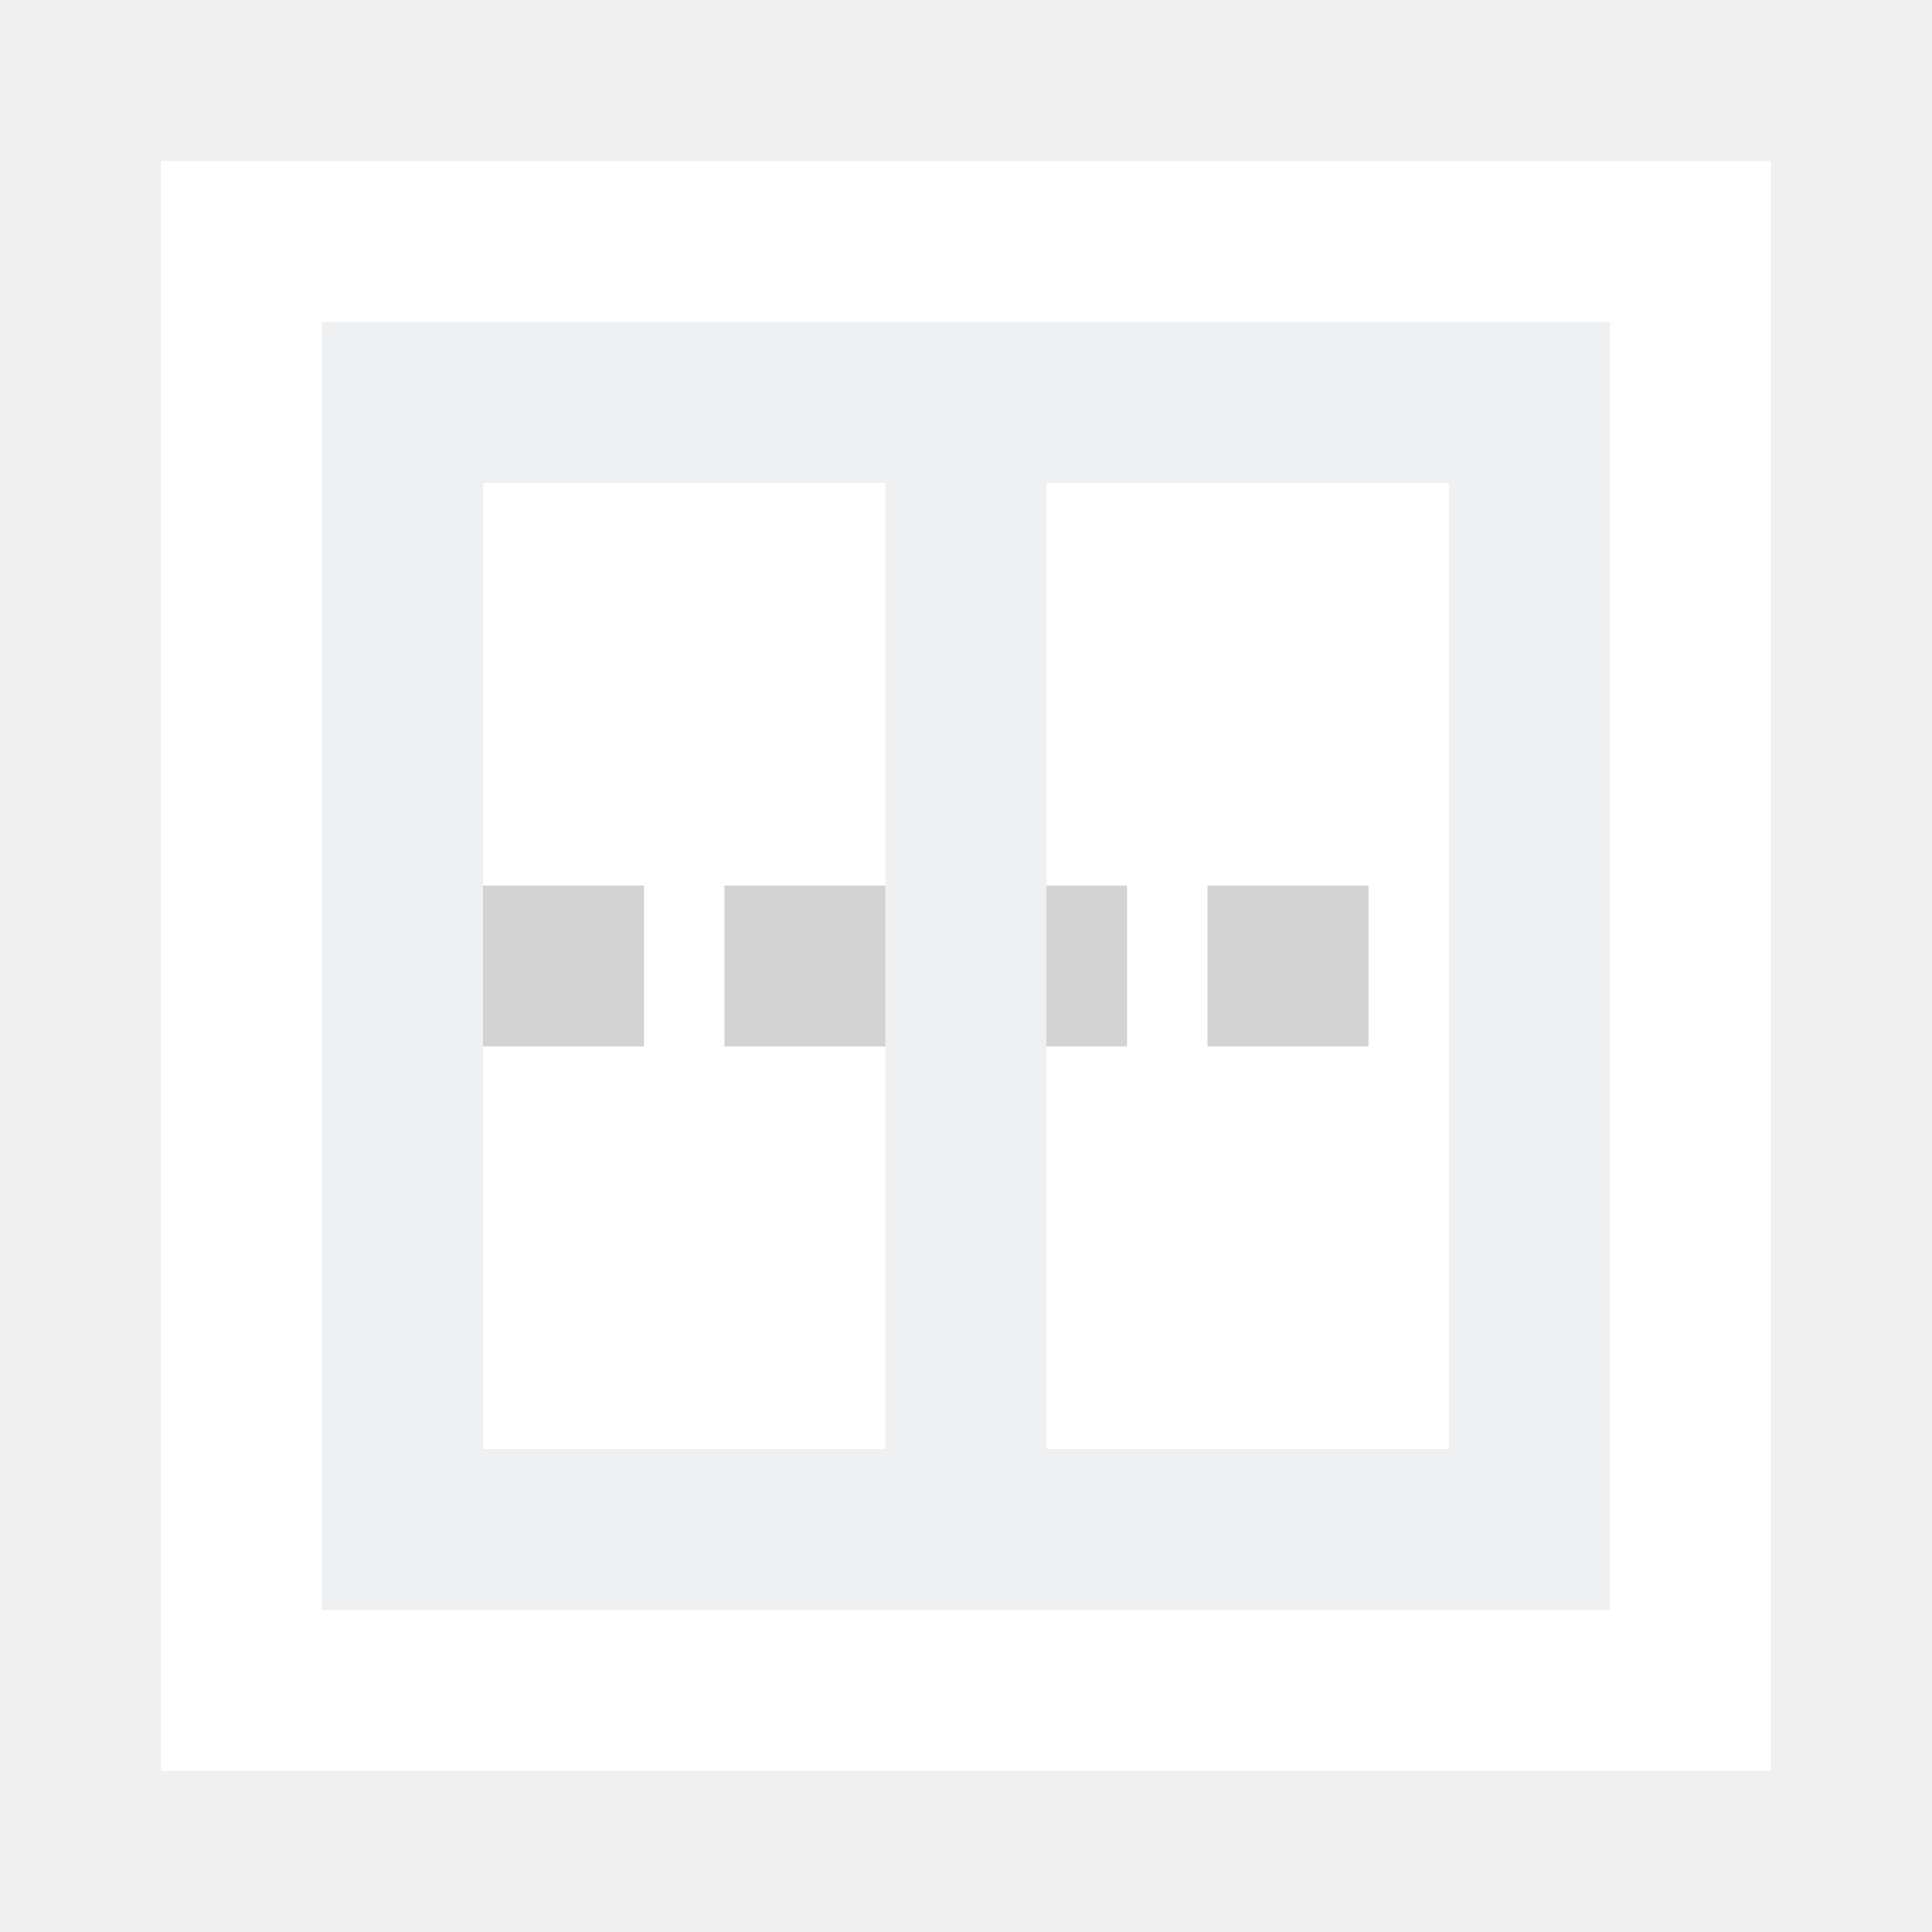
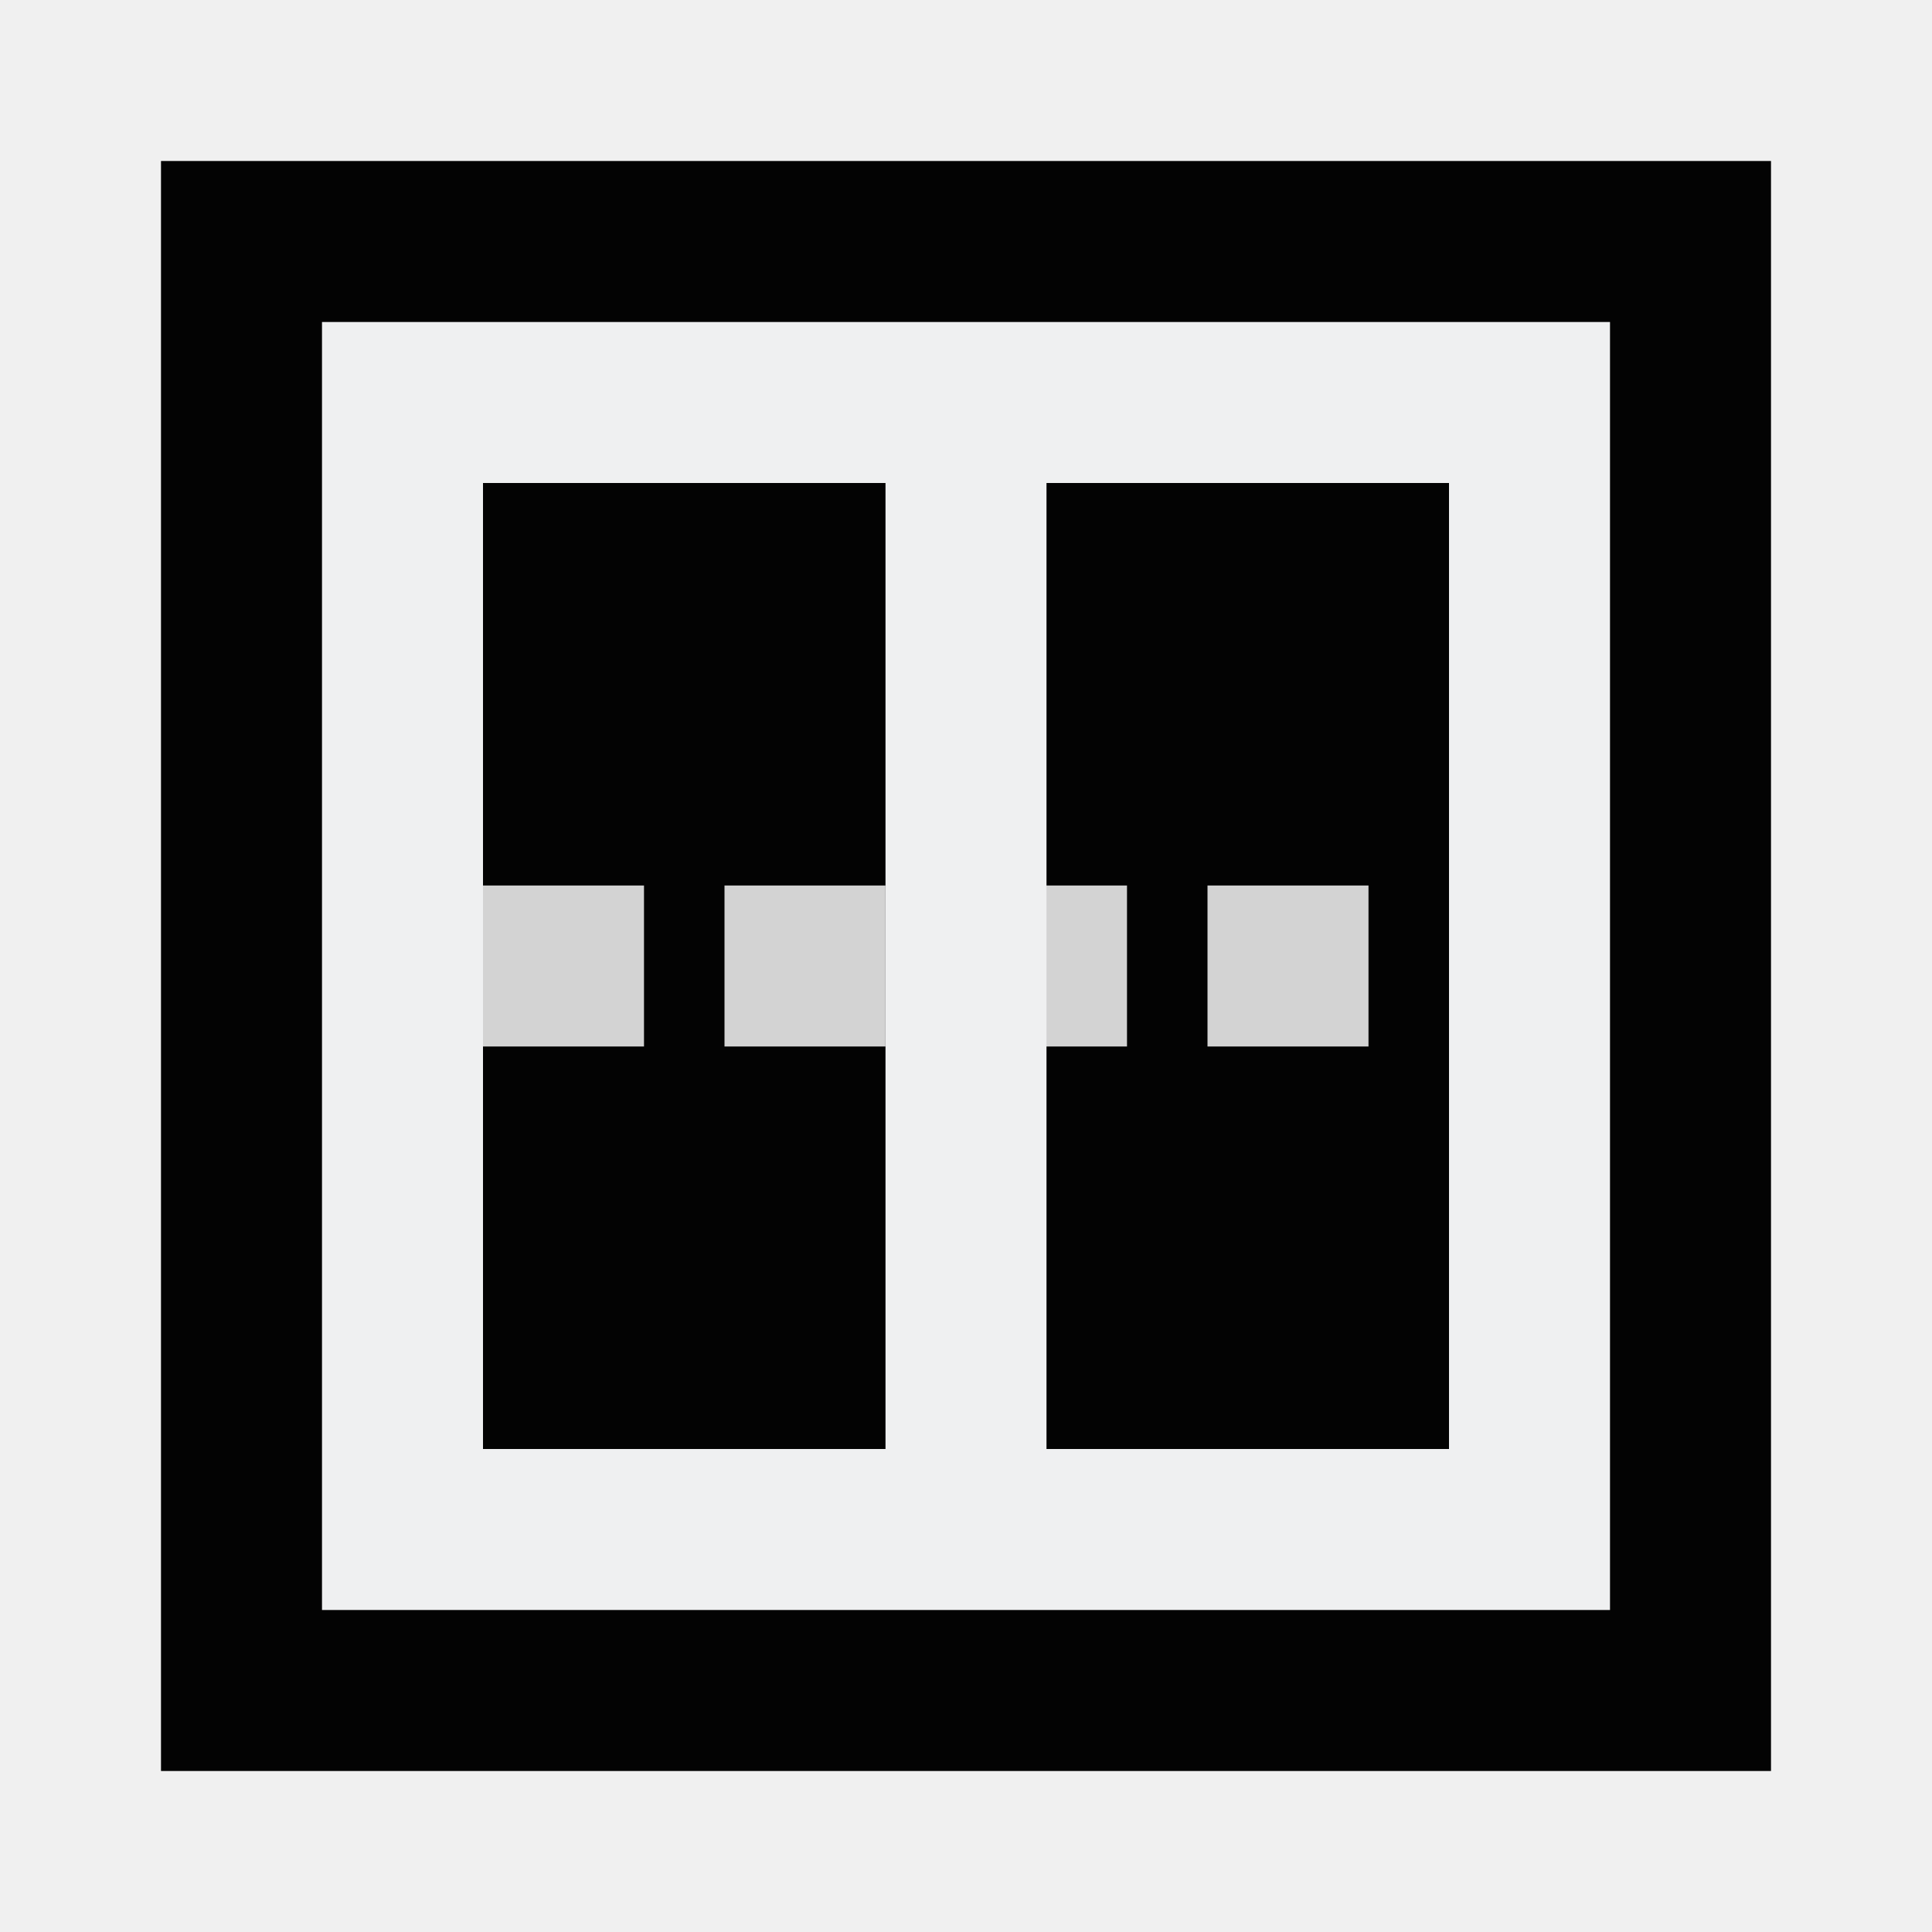
<svg xmlns="http://www.w3.org/2000/svg" height="24" viewBox="0 0 24 24" width="24">
-   <path d="m2 2v20h20v-20z" fill="#fff" stroke-width="1.25" />
+   <path d="m2 2v20h20v-20z" fill="#030303" stroke-width="1.25" />
  <path d="m4 4v16h16v-16zm2 2h12v12h-12z" fill="#eff0f1" />
  <path d="m17 11h-2v2h2zm-3 0h-2v2h2zm-3 0h-2v2h2zm-3 0h-2v2h2z" fill="#d3d3d3" />
  <path d="m11 6h2v12h-2z" fill="#eff0f1" />
</svg>
